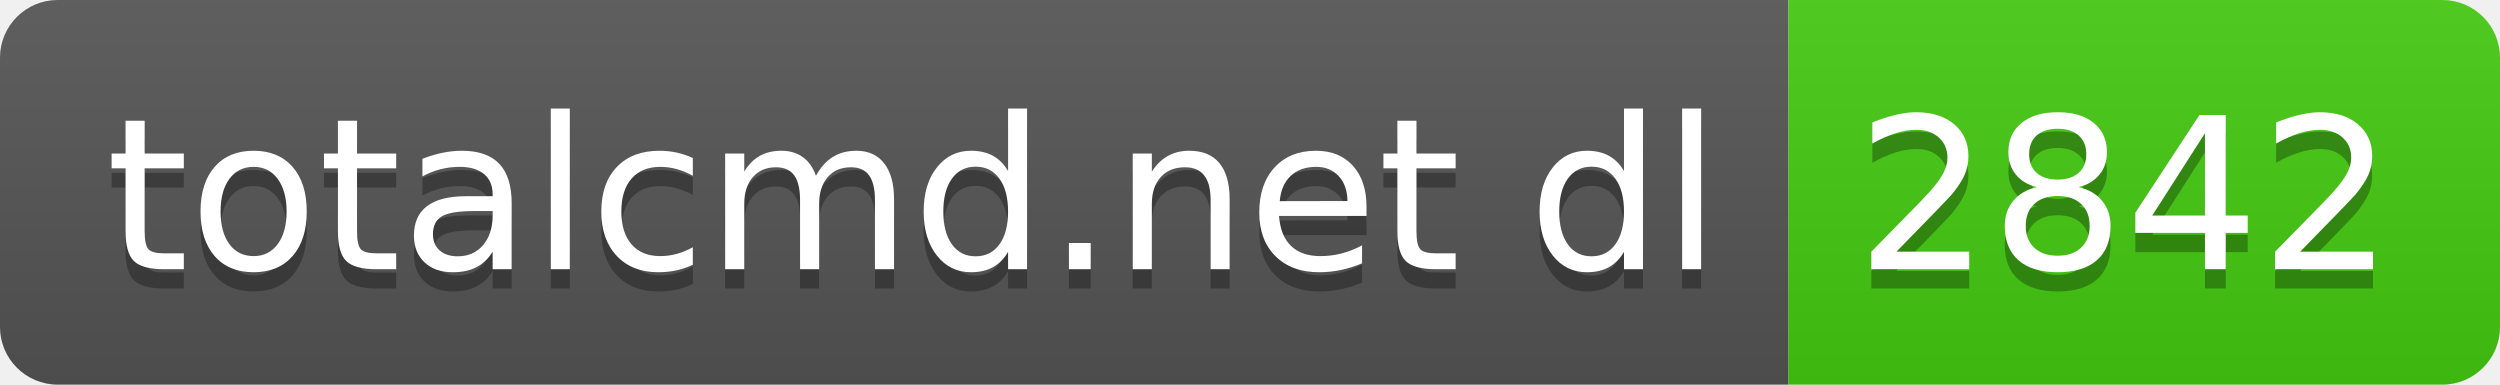
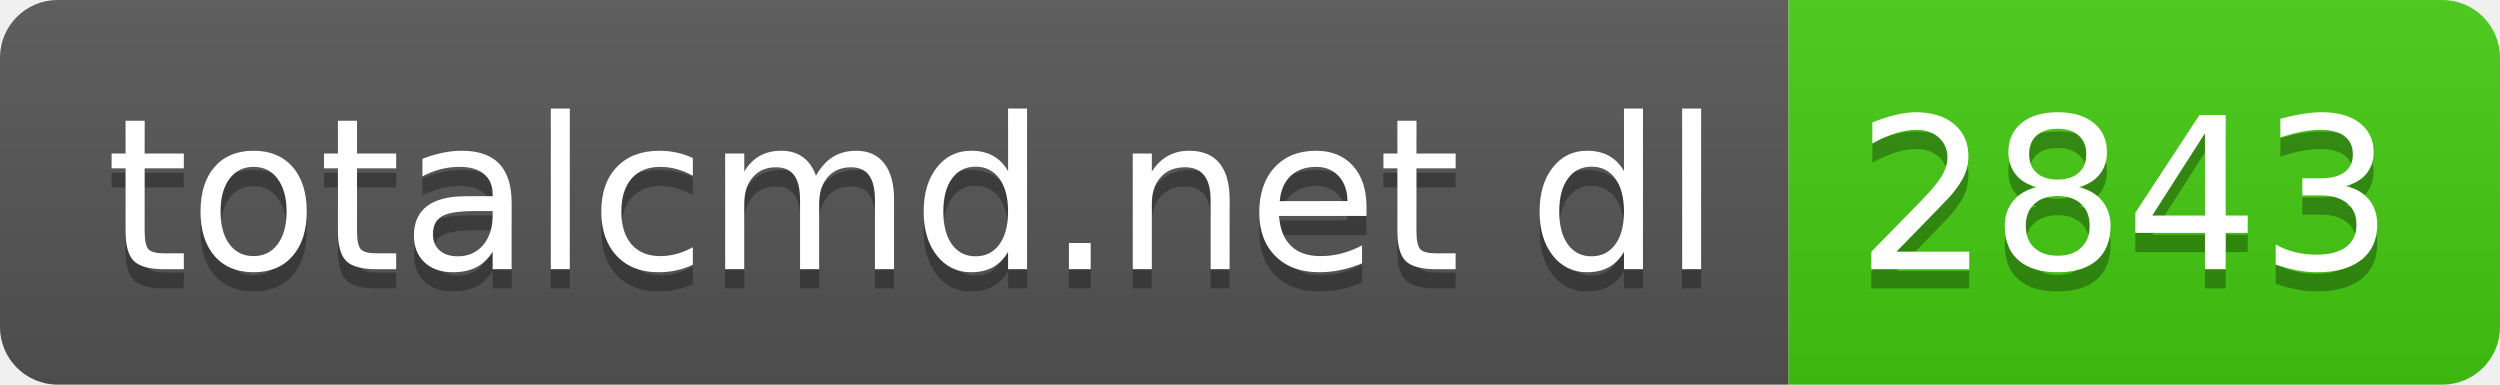
- <svg xmlns="http://www.w3.org/2000/svg" width="130" height="20" role="img" aria-label="totalcmd.net dl: 2842">
+ <svg xmlns="http://www.w3.org/2000/svg" width="130" height="20" role="img" aria-label="totalcmd.net dl: 2843">
  <linearGradient id="s" x2="0" y2="100%">
    <stop offset="0" stop-color="#bbb" stop-opacity=".1" />
    <stop offset="1" stop-opacity=".1" />
  </linearGradient>
  <clipPath id="r">
    <rect width="130" height="20" rx="3" fill="#fff" />
  </clipPath>
  <g clip-path="url(#r)">
    <rect width="93" height="20" fill="#555" />
    <rect x="93" width="37" height="20" fill="#4c1" />
    <rect width="130" height="20" fill="url(#s)" />
  </g>
  <g fill="#fff" text-anchor="middle" font-family="Verdana,Geneva,DejaVu Sans,sans-serif" text-rendering="geometricPrecision" font-size="110">
    <text aria-hidden="true" x="475" y="150" fill="#010101" fill-opacity=".3" transform="scale(.1)" textLength="830">totalcmd.net dl</text>
    <text x="475" y="140" transform="scale(.1)" fill="#fff" textLength="830">totalcmd.net dl</text>
-     <text aria-hidden="true" x="1105" y="150" fill="#010101" fill-opacity=".3" transform="scale(.1)" textLength="270">2842</text>
-     <text x="1105" y="140" transform="scale(.1)" fill="#fff" textLength="270">2842</text>
+     <text aria-hidden="true" x="1105" y="150" fill="#010101" fill-opacity=".3" transform="scale(.1)" textLength="270">2843</text>
+     <text x="1105" y="140" transform="scale(.1)" fill="#fff" textLength="270">2843</text>
  </g>
</svg>
